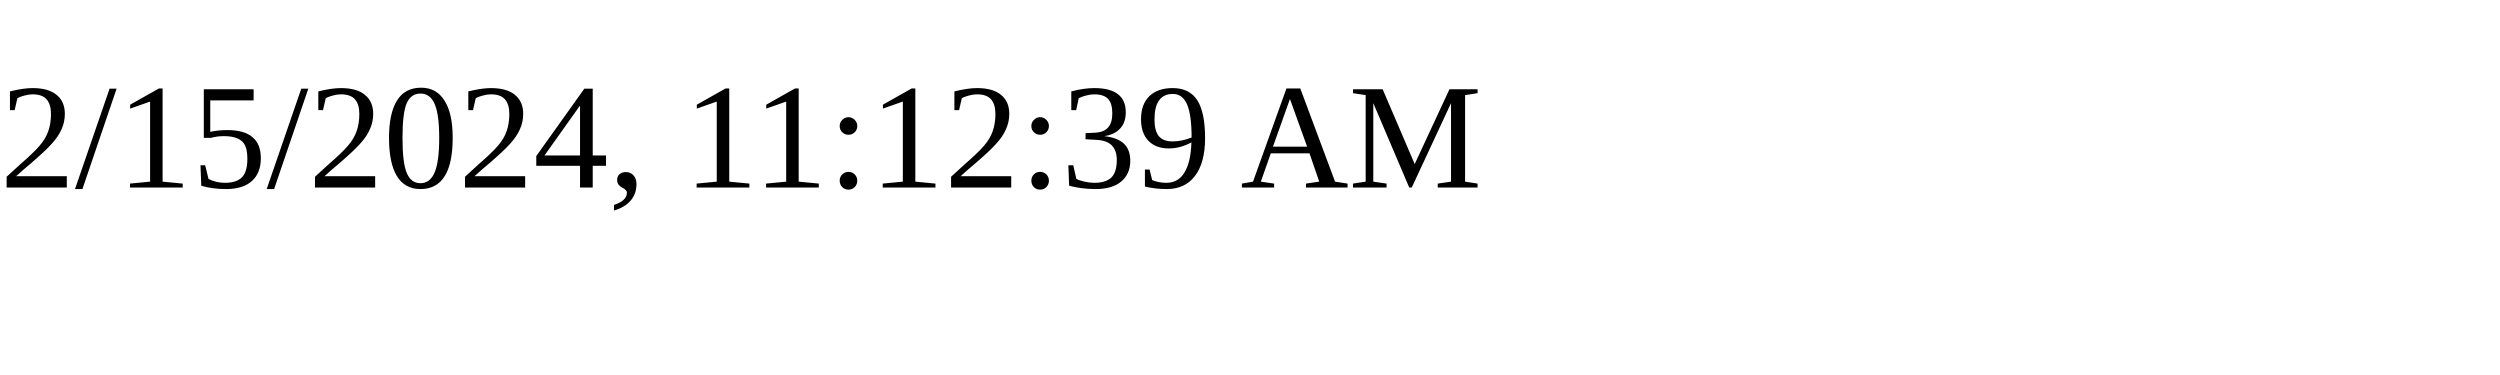
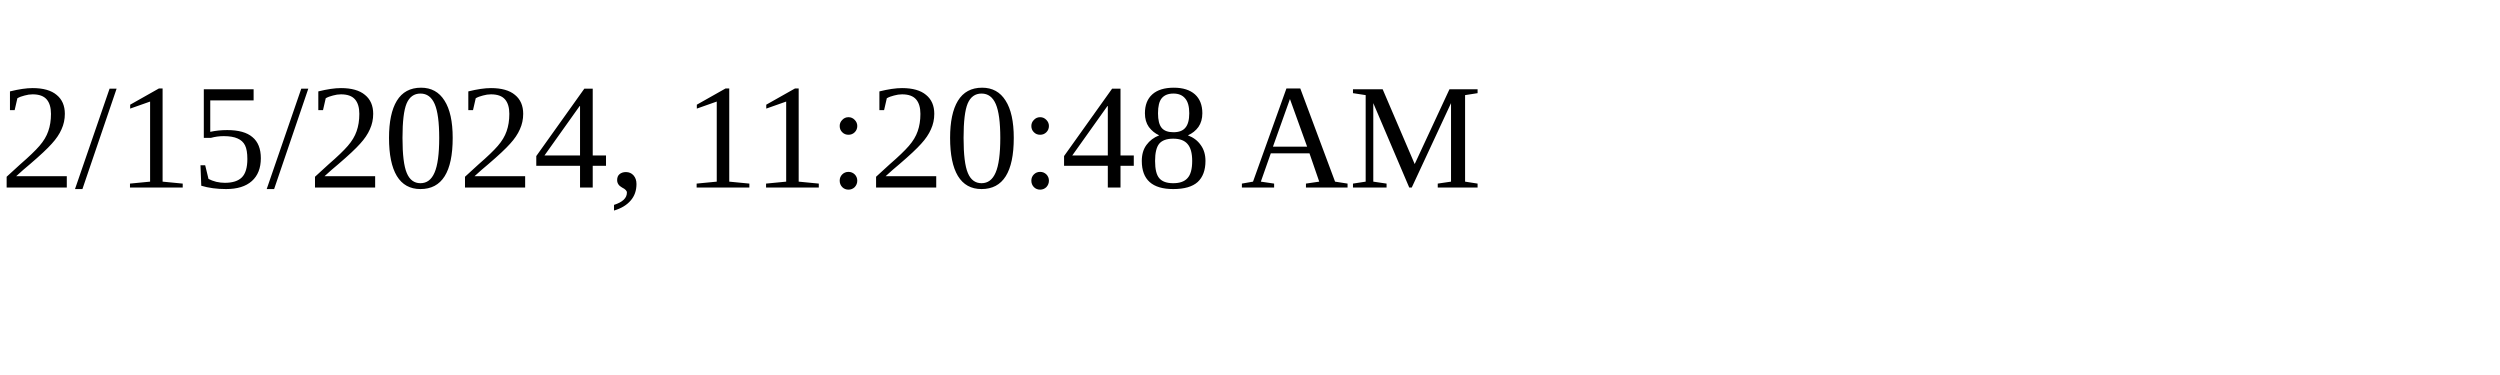
<svg xmlns="http://www.w3.org/2000/svg" height="30" width="200">
-   <text x="0" y="15">2/15/2024, 11:12:39 AM</text>
+   <text x="0" y="15">2/15/2024, 11:20:48 AM</text>
</svg>
